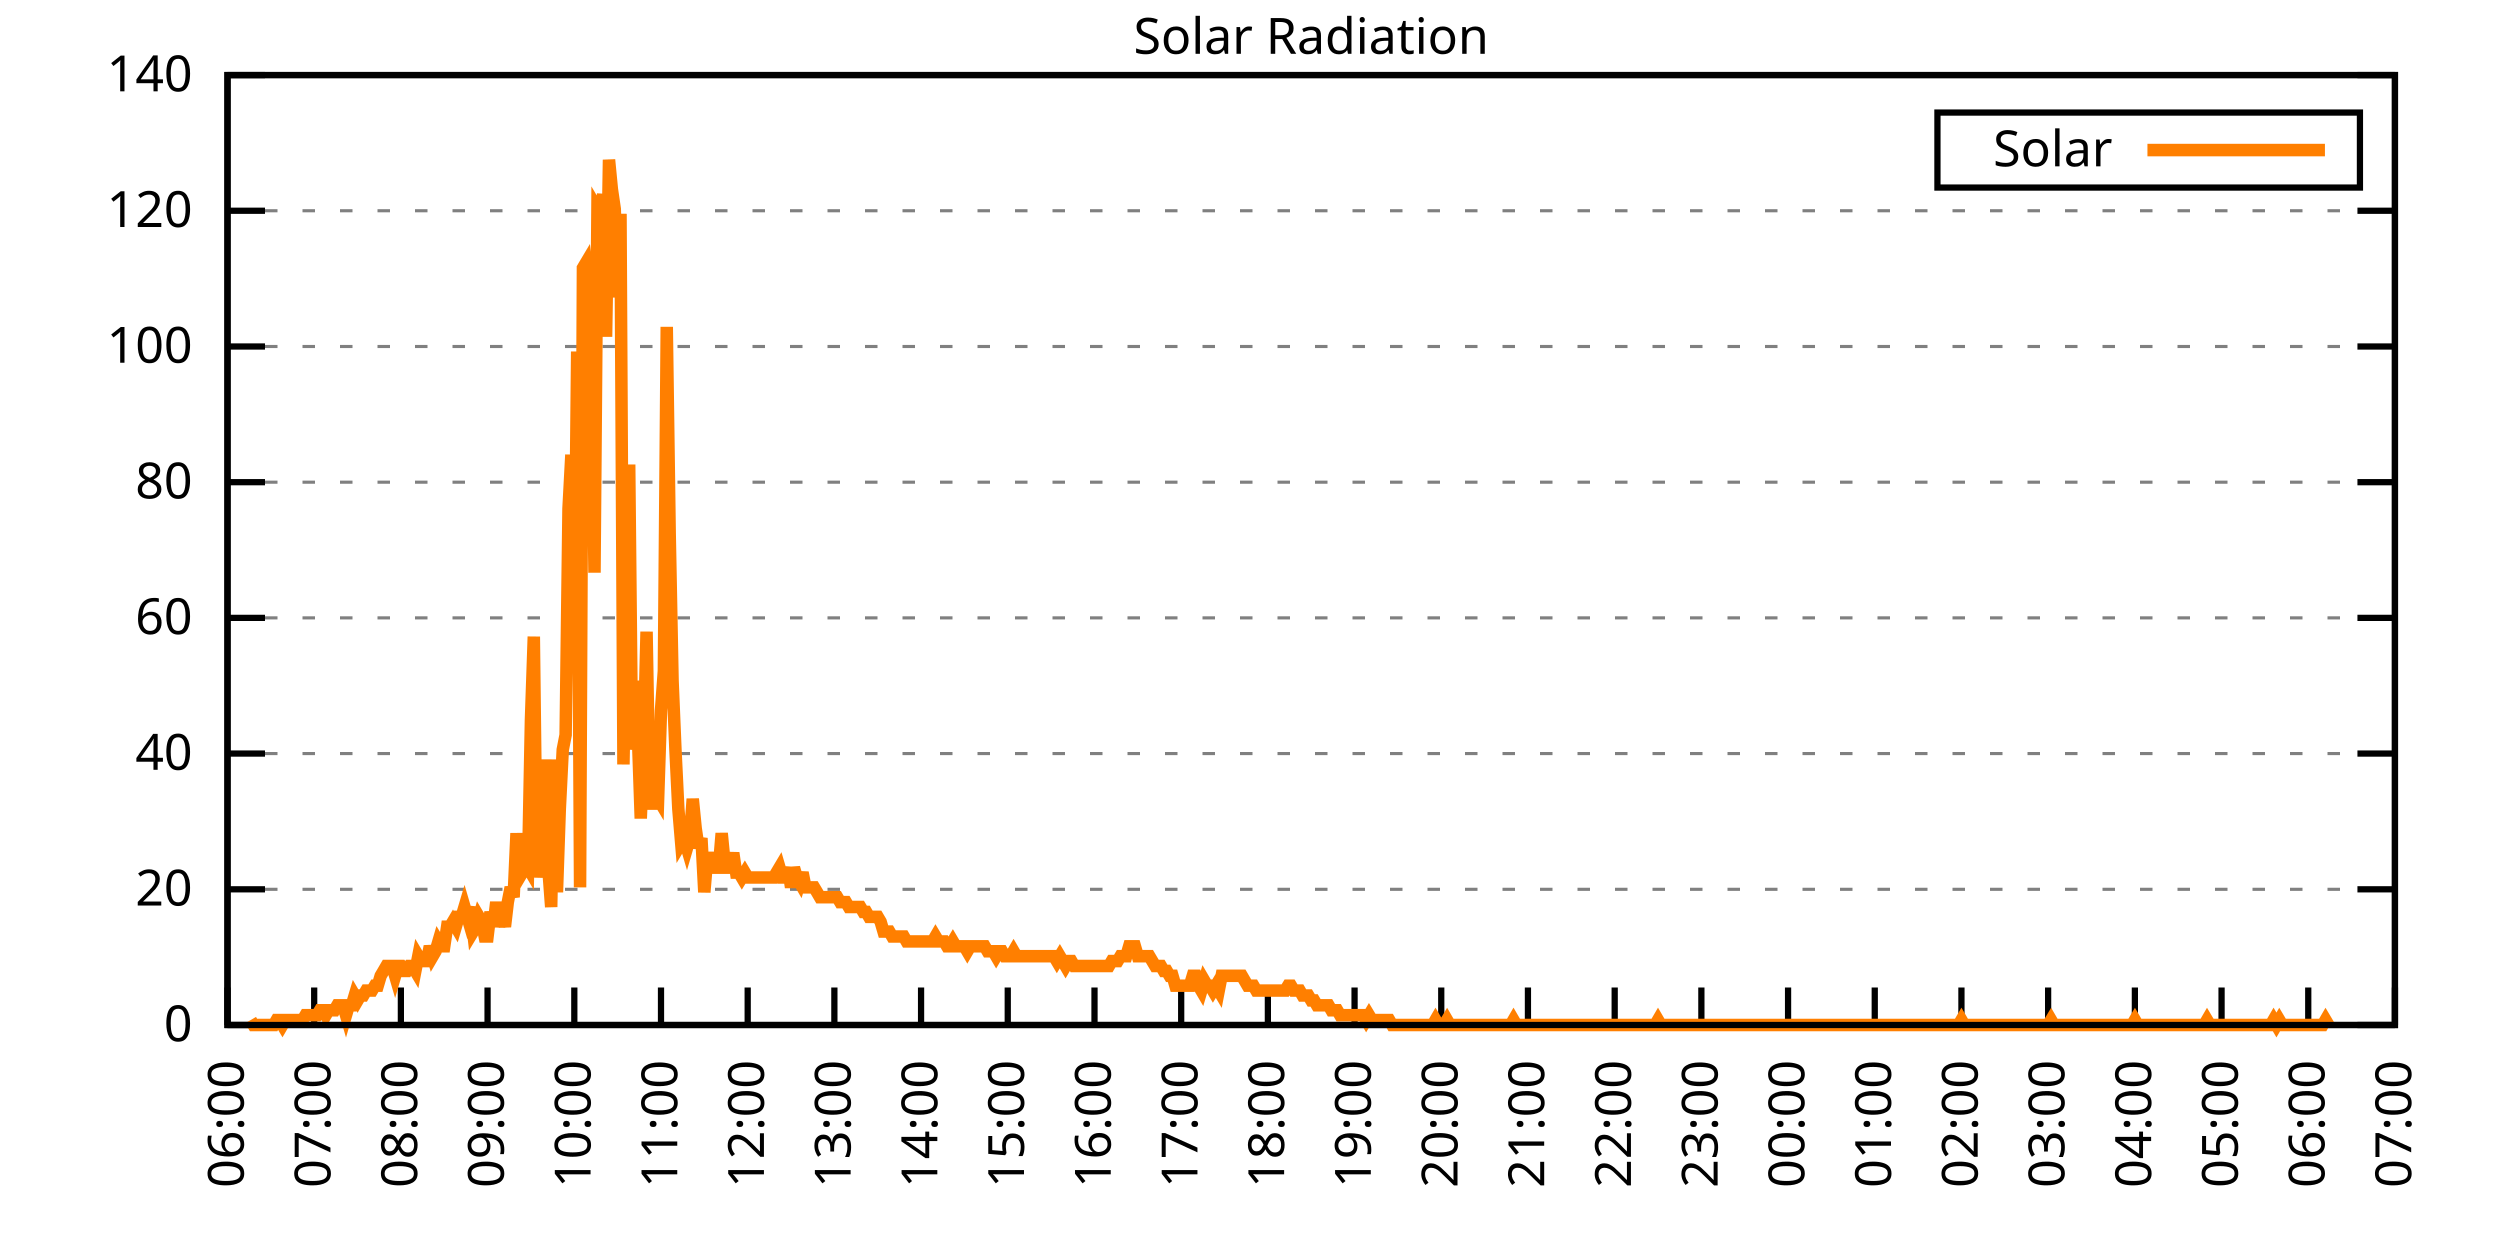
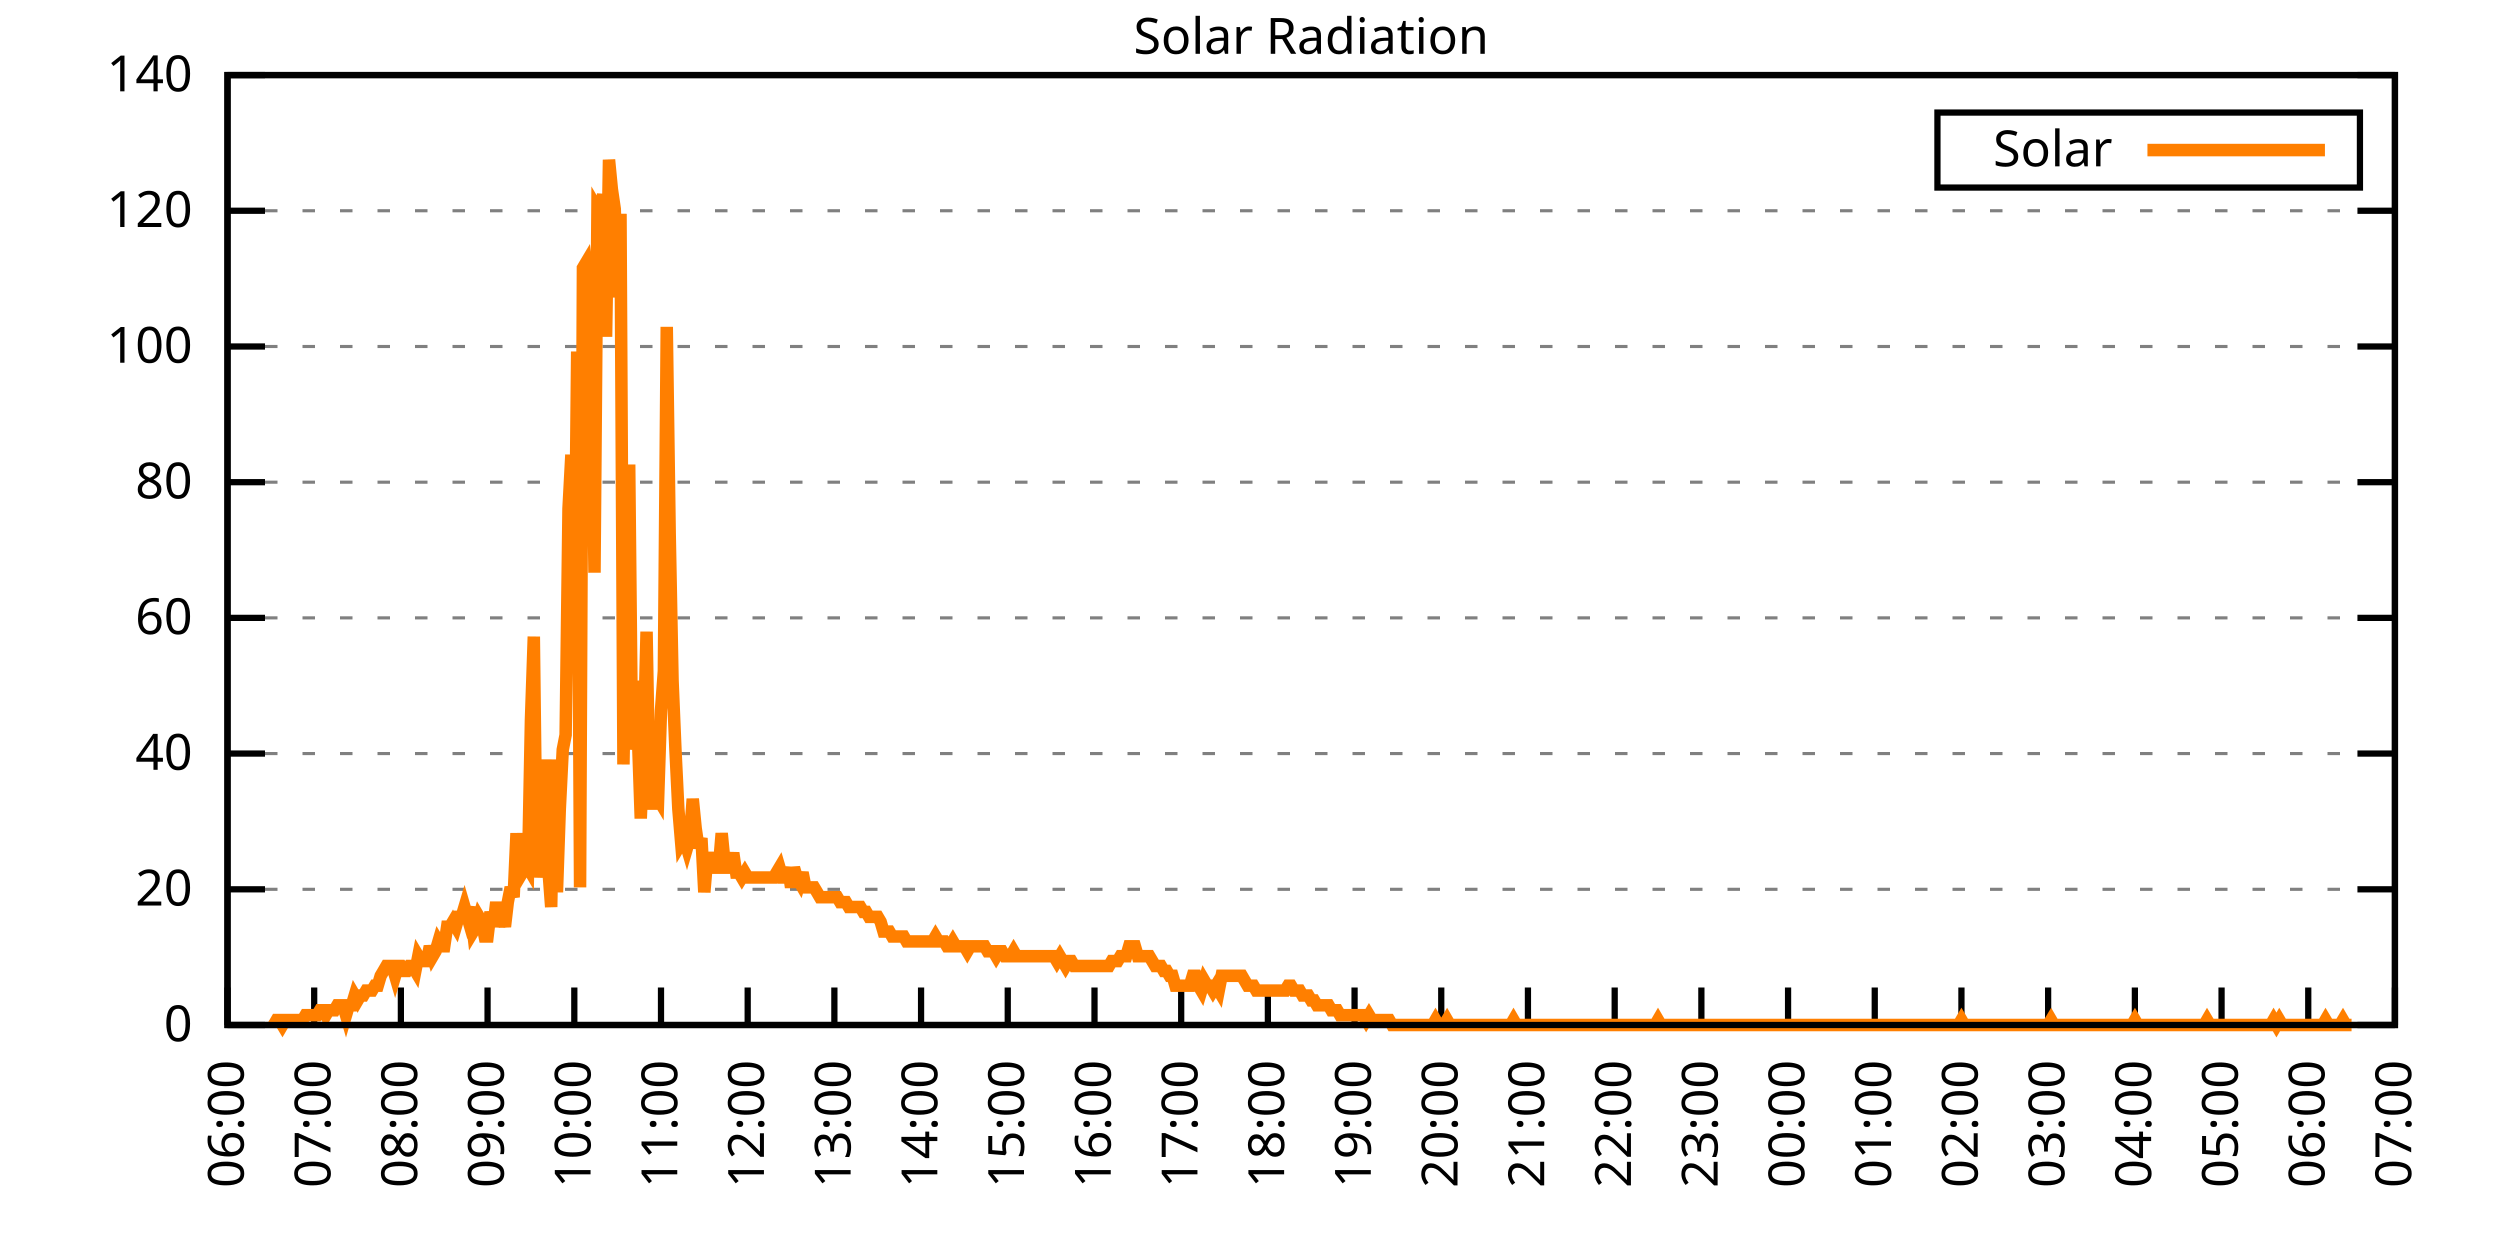
<svg xmlns="http://www.w3.org/2000/svg" xmlns:xlink="http://www.w3.org/1999/xlink" width="400" height="200" viewBox="0 0 400 200">
  <g id="gnuplot_canvas">
    <rect x="0" y="0" width="400" height="200" fill="none" />
    <defs>
      <circle id="gpDot" r="0.5" stroke-width="0.5" stroke="currentColor" />
      <path id="gpPt0" stroke-width="0.333" stroke="currentColor" d="M-1,0 h2 M0,-1 v2" />
      <path id="gpPt1" stroke-width="0.333" stroke="currentColor" d="M-1,-1 L1,1 M1,-1 L-1,1" />
      <path id="gpPt2" stroke-width="0.333" stroke="currentColor" d="M-1,0 L1,0 M0,-1 L0,1 M-1,-1 L1,1 M-1,1 L1,-1" />
      <rect id="gpPt3" stroke-width="0.333" stroke="currentColor" x="-1" y="-1" width="2" height="2" />
      <rect id="gpPt4" stroke-width="0.333" stroke="currentColor" fill="currentColor" x="-1" y="-1" width="2" height="2" />
      <circle id="gpPt5" stroke-width="0.333" stroke="currentColor" cx="0" cy="0" r="1" />
      <use xlink:href="#gpPt5" id="gpPt6" fill="currentColor" stroke="none" />
      <path id="gpPt7" stroke-width="0.333" stroke="currentColor" d="M0,-1.33 L-1.33,0.67 L1.33,0.67 z" />
      <use xlink:href="#gpPt7" id="gpPt8" fill="currentColor" stroke="none" />
      <use xlink:href="#gpPt7" id="gpPt9" stroke="currentColor" transform="rotate(180)" />
      <use xlink:href="#gpPt9" id="gpPt10" fill="currentColor" stroke="none" />
      <use xlink:href="#gpPt3" id="gpPt11" stroke="currentColor" transform="rotate(45)" />
      <use xlink:href="#gpPt11" id="gpPt12" fill="currentColor" stroke="none" />
      <path id="gpPt13" stroke-width="0.333" stroke="currentColor" d="M0,1.330 L1.265,0.411 L0.782,-1.067 L-0.782,-1.076 L-1.265,0.411 z" />
      <use xlink:href="#gpPt13" id="gpPt14" fill="currentColor" stroke="none" />
      <filter id="textbox" filterUnits="objectBoundingBox" x="0" y="0" height="1" width="1">
        <feFlood flood-color="white" flood-opacity="1" result="bgnd" />
        <feComposite in="SourceGraphic" in2="bgnd" operator="atop" />
      </filter>
      <filter id="greybox" filterUnits="objectBoundingBox" x="0" y="0" height="1" width="1">
        <feFlood flood-color="lightgrey" flood-opacity="1" result="grey" />
        <feComposite in="SourceGraphic" in2="grey" operator="atop" />
      </filter>
    </defs>
    <g fill="none" color="white" stroke="currentColor" stroke-width="1.00" stroke-linecap="butt" stroke-linejoin="miter">
</g>
    <g fill="none" color="black" stroke="currentColor" stroke-width="1.00" stroke-linecap="butt" stroke-linejoin="miter">
      <g stroke="none" shape-rendering="crispEdges">
        <polygon fill="rgb(255, 255, 255)" points="36.40,164.00 383.18,164.00 383.18,12.02 36.40,12.02 " />
      </g>
    </g>
    <g fill="none" color="black" stroke="currentColor" stroke-width="1.00" stroke-linecap="butt" stroke-linejoin="miter">
</g>
    <g fill="none" color="black" stroke="black" stroke-width="0.50" stroke-linecap="butt" stroke-linejoin="miter">
</g>
    <g fill="none" color="gray" stroke="currentColor" stroke-width="0.50" stroke-linecap="butt" stroke-linejoin="miter">
      <path stroke="gray" stroke-dasharray="2,4" class="gridline" d="M36.40,164.00 L383.19,164.00  " />
    </g>
    <g fill="none" color="gray" stroke="gray" stroke-width="1.00" stroke-linecap="butt" stroke-linejoin="miter">
</g>
    <g fill="none" color="black" stroke="currentColor" stroke-width="1.00" stroke-linecap="butt" stroke-linejoin="miter">
      <path stroke="black" d="M36.40,164.00 L42.40,164.00 M383.19,164.00 L377.19,164.00  " />
      <g transform="translate(30.80,166.60)" stroke="none" fill="black" font-family="Sans" font-size="8.00" text-anchor="end">
        <text>
          <tspan font-family="Sans"> 0</tspan>
        </text>
      </g>
    </g>
    <g fill="none" color="black" stroke="currentColor" stroke-width="1.00" stroke-linecap="butt" stroke-linejoin="miter">
</g>
    <g fill="none" color="black" stroke="black" stroke-width="0.50" stroke-linecap="butt" stroke-linejoin="miter">
</g>
    <g fill="none" color="gray" stroke="currentColor" stroke-width="0.50" stroke-linecap="butt" stroke-linejoin="miter">
      <path stroke="gray" stroke-dasharray="2,4" class="gridline" d="M36.40,142.29 L383.19,142.29  " />
    </g>
    <g fill="none" color="gray" stroke="gray" stroke-width="1.00" stroke-linecap="butt" stroke-linejoin="miter">
</g>
    <g fill="none" color="black" stroke="currentColor" stroke-width="1.00" stroke-linecap="butt" stroke-linejoin="miter">
      <path stroke="black" d="M36.40,142.29 L42.40,142.29 M383.19,142.29 L377.19,142.29  " />
      <g transform="translate(30.80,144.89)" stroke="none" fill="black" font-family="Sans" font-size="8.00" text-anchor="end">
        <text>
          <tspan font-family="Sans"> 20</tspan>
        </text>
      </g>
    </g>
    <g fill="none" color="black" stroke="currentColor" stroke-width="1.00" stroke-linecap="butt" stroke-linejoin="miter">
</g>
    <g fill="none" color="black" stroke="black" stroke-width="0.50" stroke-linecap="butt" stroke-linejoin="miter">
</g>
    <g fill="none" color="gray" stroke="currentColor" stroke-width="0.50" stroke-linecap="butt" stroke-linejoin="miter">
      <path stroke="gray" stroke-dasharray="2,4" class="gridline" d="M36.40,120.57 L383.19,120.57  " />
    </g>
    <g fill="none" color="gray" stroke="gray" stroke-width="1.00" stroke-linecap="butt" stroke-linejoin="miter">
</g>
    <g fill="none" color="black" stroke="currentColor" stroke-width="1.00" stroke-linecap="butt" stroke-linejoin="miter">
      <path stroke="black" d="M36.40,120.57 L42.40,120.57 M383.19,120.57 L377.19,120.57  " />
      <g transform="translate(30.80,123.17)" stroke="none" fill="black" font-family="Sans" font-size="8.00" text-anchor="end">
        <text>
          <tspan font-family="Sans"> 40</tspan>
        </text>
      </g>
    </g>
    <g fill="none" color="black" stroke="currentColor" stroke-width="1.00" stroke-linecap="butt" stroke-linejoin="miter">
</g>
    <g fill="none" color="black" stroke="black" stroke-width="0.50" stroke-linecap="butt" stroke-linejoin="miter">
</g>
    <g fill="none" color="gray" stroke="currentColor" stroke-width="0.50" stroke-linecap="butt" stroke-linejoin="miter">
      <path stroke="gray" stroke-dasharray="2,4" class="gridline" d="M36.40,98.86 L383.19,98.86  " />
    </g>
    <g fill="none" color="gray" stroke="gray" stroke-width="1.00" stroke-linecap="butt" stroke-linejoin="miter">
</g>
    <g fill="none" color="black" stroke="currentColor" stroke-width="1.00" stroke-linecap="butt" stroke-linejoin="miter">
      <path stroke="black" d="M36.40,98.86 L42.40,98.86 M383.19,98.86 L377.19,98.86  " />
      <g transform="translate(30.80,101.46)" stroke="none" fill="black" font-family="Sans" font-size="8.00" text-anchor="end">
        <text>
          <tspan font-family="Sans"> 60</tspan>
        </text>
      </g>
    </g>
    <g fill="none" color="black" stroke="currentColor" stroke-width="1.00" stroke-linecap="butt" stroke-linejoin="miter">
</g>
    <g fill="none" color="black" stroke="black" stroke-width="0.50" stroke-linecap="butt" stroke-linejoin="miter">
</g>
    <g fill="none" color="gray" stroke="currentColor" stroke-width="0.50" stroke-linecap="butt" stroke-linejoin="miter">
      <path stroke="gray" stroke-dasharray="2,4" class="gridline" d="M36.40,77.15 L383.19,77.15  " />
    </g>
    <g fill="none" color="gray" stroke="gray" stroke-width="1.00" stroke-linecap="butt" stroke-linejoin="miter">
</g>
    <g fill="none" color="black" stroke="currentColor" stroke-width="1.00" stroke-linecap="butt" stroke-linejoin="miter">
      <path stroke="black" d="M36.40,77.15 L42.40,77.15 M383.19,77.15 L377.19,77.15  " />
      <g transform="translate(30.80,79.75)" stroke="none" fill="black" font-family="Sans" font-size="8.00" text-anchor="end">
        <text>
          <tspan font-family="Sans"> 80</tspan>
        </text>
      </g>
    </g>
    <g fill="none" color="black" stroke="currentColor" stroke-width="1.00" stroke-linecap="butt" stroke-linejoin="miter">
</g>
    <g fill="none" color="black" stroke="black" stroke-width="0.50" stroke-linecap="butt" stroke-linejoin="miter">
</g>
    <g fill="none" color="gray" stroke="currentColor" stroke-width="0.50" stroke-linecap="butt" stroke-linejoin="miter">
      <path stroke="gray" stroke-dasharray="2,4" class="gridline" d="M36.40,55.44 L383.19,55.44  " />
    </g>
    <g fill="none" color="gray" stroke="gray" stroke-width="1.00" stroke-linecap="butt" stroke-linejoin="miter">
</g>
    <g fill="none" color="black" stroke="currentColor" stroke-width="1.00" stroke-linecap="butt" stroke-linejoin="miter">
      <path stroke="black" d="M36.40,55.44 L42.40,55.44 M383.19,55.44 L377.19,55.44  " />
      <g transform="translate(30.80,58.04)" stroke="none" fill="black" font-family="Sans" font-size="8.00" text-anchor="end">
        <text>
          <tspan font-family="Sans"> 100</tspan>
        </text>
      </g>
    </g>
    <g fill="none" color="black" stroke="currentColor" stroke-width="1.00" stroke-linecap="butt" stroke-linejoin="miter">
</g>
    <g fill="none" color="black" stroke="black" stroke-width="0.50" stroke-linecap="butt" stroke-linejoin="miter">
</g>
    <g fill="none" color="gray" stroke="currentColor" stroke-width="0.50" stroke-linecap="butt" stroke-linejoin="miter">
      <path stroke="gray" stroke-dasharray="2,4" class="gridline" d="M36.40,33.72 L383.19,33.72  " />
    </g>
    <g fill="none" color="gray" stroke="gray" stroke-width="1.00" stroke-linecap="butt" stroke-linejoin="miter">
</g>
    <g fill="none" color="black" stroke="currentColor" stroke-width="1.00" stroke-linecap="butt" stroke-linejoin="miter">
      <path stroke="black" d="M36.40,33.72 L42.40,33.72 M383.19,33.72 L377.19,33.72  " />
      <g transform="translate(30.80,36.32)" stroke="none" fill="black" font-family="Sans" font-size="8.00" text-anchor="end">
        <text>
          <tspan font-family="Sans"> 120</tspan>
        </text>
      </g>
    </g>
    <g fill="none" color="black" stroke="currentColor" stroke-width="1.00" stroke-linecap="butt" stroke-linejoin="miter">
</g>
    <g fill="none" color="black" stroke="black" stroke-width="0.50" stroke-linecap="butt" stroke-linejoin="miter">
</g>
    <g fill="none" color="gray" stroke="currentColor" stroke-width="0.50" stroke-linecap="butt" stroke-linejoin="miter">
      <path stroke="gray" stroke-dasharray="2,4" class="gridline" d="M36.40,12.01 L383.19,12.01  " />
    </g>
    <g fill="none" color="gray" stroke="gray" stroke-width="1.00" stroke-linecap="butt" stroke-linejoin="miter">
</g>
    <g fill="none" color="black" stroke="currentColor" stroke-width="1.00" stroke-linecap="butt" stroke-linejoin="miter">
      <path stroke="black" d="M36.40,12.01 L42.40,12.01 M383.19,12.01 L377.19,12.01  " />
      <g transform="translate(30.80,14.61)" stroke="none" fill="black" font-family="Sans" font-size="8.00" text-anchor="end">
        <text>
          <tspan font-family="Sans"> 140</tspan>
        </text>
      </g>
    </g>
    <g fill="none" color="black" stroke="currentColor" stroke-width="1.00" stroke-linecap="butt" stroke-linejoin="miter">
      <path stroke="black" d="M36.40,164.00 L36.40,158.00  " />
      <g transform="translate(39.00,169.60) rotate(270.00)" stroke="none" fill="black" font-family="Sans" font-size="8.00" text-anchor="end">
        <text>
          <tspan font-family="Sans">06:00</tspan>
        </text>
      </g>
    </g>
    <g fill="none" color="black" stroke="currentColor" stroke-width="1.00" stroke-linecap="butt" stroke-linejoin="miter">
      <path stroke="black" d="M50.27,164.00 L50.27,158.00  " />
      <g transform="translate(52.87,169.60) rotate(270.00)" stroke="none" fill="black" font-family="Sans" font-size="8.00" text-anchor="end">
        <text>
          <tspan font-family="Sans">07:00</tspan>
        </text>
      </g>
    </g>
    <g fill="none" color="black" stroke="currentColor" stroke-width="1.00" stroke-linecap="butt" stroke-linejoin="miter">
      <path stroke="black" d="M64.14,164.00 L64.14,158.00  " />
      <g transform="translate(66.74,169.60) rotate(270.00)" stroke="none" fill="black" font-family="Sans" font-size="8.00" text-anchor="end">
        <text>
          <tspan font-family="Sans">08:00</tspan>
        </text>
      </g>
    </g>
    <g fill="none" color="black" stroke="currentColor" stroke-width="1.00" stroke-linecap="butt" stroke-linejoin="miter">
      <path stroke="black" d="M78.01,164.00 L78.01,158.00  " />
      <g transform="translate(80.61,169.60) rotate(270.00)" stroke="none" fill="black" font-family="Sans" font-size="8.00" text-anchor="end">
        <text>
          <tspan font-family="Sans">09:00</tspan>
        </text>
      </g>
    </g>
    <g fill="none" color="black" stroke="currentColor" stroke-width="1.00" stroke-linecap="butt" stroke-linejoin="miter">
      <path stroke="black" d="M91.89,164.00 L91.89,158.00  " />
      <g transform="translate(94.49,169.60) rotate(270.00)" stroke="none" fill="black" font-family="Sans" font-size="8.00" text-anchor="end">
        <text>
          <tspan font-family="Sans">10:00</tspan>
        </text>
      </g>
    </g>
    <g fill="none" color="black" stroke="currentColor" stroke-width="1.00" stroke-linecap="butt" stroke-linejoin="miter">
      <path stroke="black" d="M105.76,164.00 L105.76,158.00  " />
      <g transform="translate(108.36,169.60) rotate(270.00)" stroke="none" fill="black" font-family="Sans" font-size="8.00" text-anchor="end">
        <text>
          <tspan font-family="Sans">11:00</tspan>
        </text>
      </g>
    </g>
    <g fill="none" color="black" stroke="currentColor" stroke-width="1.00" stroke-linecap="butt" stroke-linejoin="miter">
      <path stroke="black" d="M119.63,164.00 L119.63,158.00  " />
      <g transform="translate(122.23,169.60) rotate(270.00)" stroke="none" fill="black" font-family="Sans" font-size="8.00" text-anchor="end">
        <text>
          <tspan font-family="Sans">12:00</tspan>
        </text>
      </g>
    </g>
    <g fill="none" color="black" stroke="currentColor" stroke-width="1.00" stroke-linecap="butt" stroke-linejoin="miter">
      <path stroke="black" d="M133.50,164.00 L133.50,158.00  " />
      <g transform="translate(136.10,169.60) rotate(270.00)" stroke="none" fill="black" font-family="Sans" font-size="8.00" text-anchor="end">
        <text>
          <tspan font-family="Sans">13:00</tspan>
        </text>
      </g>
    </g>
    <g fill="none" color="black" stroke="currentColor" stroke-width="1.00" stroke-linecap="butt" stroke-linejoin="miter">
      <path stroke="black" d="M147.37,164.00 L147.37,158.00  " />
      <g transform="translate(149.97,169.60) rotate(270.00)" stroke="none" fill="black" font-family="Sans" font-size="8.00" text-anchor="end">
        <text>
          <tspan font-family="Sans">14:00</tspan>
        </text>
      </g>
    </g>
    <g fill="none" color="black" stroke="currentColor" stroke-width="1.00" stroke-linecap="butt" stroke-linejoin="miter">
      <path stroke="black" d="M161.24,164.00 L161.24,158.00  " />
      <g transform="translate(163.84,169.60) rotate(270.00)" stroke="none" fill="black" font-family="Sans" font-size="8.00" text-anchor="end">
        <text>
          <tspan font-family="Sans">15:00</tspan>
        </text>
      </g>
    </g>
    <g fill="none" color="black" stroke="currentColor" stroke-width="1.00" stroke-linecap="butt" stroke-linejoin="miter">
      <path stroke="black" d="M175.12,164.00 L175.12,158.00  " />
      <g transform="translate(177.72,169.60) rotate(270.00)" stroke="none" fill="black" font-family="Sans" font-size="8.00" text-anchor="end">
        <text>
          <tspan font-family="Sans">16:00</tspan>
        </text>
      </g>
    </g>
    <g fill="none" color="black" stroke="currentColor" stroke-width="1.00" stroke-linecap="butt" stroke-linejoin="miter">
      <path stroke="black" d="M188.99,164.00 L188.99,158.00  " />
      <g transform="translate(191.59,169.60) rotate(270.00)" stroke="none" fill="black" font-family="Sans" font-size="8.00" text-anchor="end">
        <text>
          <tspan font-family="Sans">17:00</tspan>
        </text>
      </g>
    </g>
    <g fill="none" color="black" stroke="currentColor" stroke-width="1.00" stroke-linecap="butt" stroke-linejoin="miter">
      <path stroke="black" d="M202.86,164.00 L202.86,158.00  " />
      <g transform="translate(205.46,169.60) rotate(270.00)" stroke="none" fill="black" font-family="Sans" font-size="8.00" text-anchor="end">
        <text>
          <tspan font-family="Sans">18:00</tspan>
        </text>
      </g>
    </g>
    <g fill="none" color="black" stroke="currentColor" stroke-width="1.00" stroke-linecap="butt" stroke-linejoin="miter">
      <path stroke="black" d="M216.73,164.00 L216.73,158.00  " />
      <g transform="translate(219.33,169.60) rotate(270.00)" stroke="none" fill="black" font-family="Sans" font-size="8.00" text-anchor="end">
        <text>
          <tspan font-family="Sans">19:00</tspan>
        </text>
      </g>
    </g>
    <g fill="none" color="black" stroke="currentColor" stroke-width="1.00" stroke-linecap="butt" stroke-linejoin="miter">
      <path stroke="black" d="M230.60,164.00 L230.60,158.00  " />
      <g transform="translate(233.20,169.60) rotate(270.00)" stroke="none" fill="black" font-family="Sans" font-size="8.00" text-anchor="end">
        <text>
          <tspan font-family="Sans">20:00</tspan>
        </text>
      </g>
    </g>
    <g fill="none" color="black" stroke="currentColor" stroke-width="1.00" stroke-linecap="butt" stroke-linejoin="miter">
      <path stroke="black" d="M244.47,164.00 L244.47,158.00  " />
      <g transform="translate(247.07,169.60) rotate(270.00)" stroke="none" fill="black" font-family="Sans" font-size="8.00" text-anchor="end">
        <text>
          <tspan font-family="Sans">21:00</tspan>
        </text>
      </g>
    </g>
    <g fill="none" color="black" stroke="currentColor" stroke-width="1.00" stroke-linecap="butt" stroke-linejoin="miter">
      <path stroke="black" d="M258.35,164.00 L258.35,158.00  " />
      <g transform="translate(260.95,169.60) rotate(270.00)" stroke="none" fill="black" font-family="Sans" font-size="8.00" text-anchor="end">
        <text>
          <tspan font-family="Sans">22:00</tspan>
        </text>
      </g>
    </g>
    <g fill="none" color="black" stroke="currentColor" stroke-width="1.00" stroke-linecap="butt" stroke-linejoin="miter">
      <path stroke="black" d="M272.22,164.00 L272.22,158.00  " />
      <g transform="translate(274.82,169.60) rotate(270.00)" stroke="none" fill="black" font-family="Sans" font-size="8.00" text-anchor="end">
        <text>
          <tspan font-family="Sans">23:00</tspan>
        </text>
      </g>
    </g>
    <g fill="none" color="black" stroke="currentColor" stroke-width="1.00" stroke-linecap="butt" stroke-linejoin="miter">
      <path stroke="black" d="M286.09,164.00 L286.09,158.00  " />
      <g transform="translate(288.69,169.60) rotate(270.00)" stroke="none" fill="black" font-family="Sans" font-size="8.00" text-anchor="end">
        <text>
          <tspan font-family="Sans">00:00</tspan>
        </text>
      </g>
    </g>
    <g fill="none" color="black" stroke="currentColor" stroke-width="1.00" stroke-linecap="butt" stroke-linejoin="miter">
      <path stroke="black" d="M299.96,164.00 L299.96,158.00  " />
      <g transform="translate(302.56,169.60) rotate(270.00)" stroke="none" fill="black" font-family="Sans" font-size="8.00" text-anchor="end">
        <text>
          <tspan font-family="Sans">01:00</tspan>
        </text>
      </g>
    </g>
    <g fill="none" color="black" stroke="currentColor" stroke-width="1.00" stroke-linecap="butt" stroke-linejoin="miter">
      <path stroke="black" d="M313.83,164.00 L313.83,158.00  " />
      <g transform="translate(316.43,169.60) rotate(270.00)" stroke="none" fill="black" font-family="Sans" font-size="8.00" text-anchor="end">
        <text>
          <tspan font-family="Sans">02:00</tspan>
        </text>
      </g>
    </g>
    <g fill="none" color="black" stroke="currentColor" stroke-width="1.00" stroke-linecap="butt" stroke-linejoin="miter">
      <path stroke="black" d="M327.70,164.00 L327.70,158.00  " />
      <g transform="translate(330.30,169.60) rotate(270.00)" stroke="none" fill="black" font-family="Sans" font-size="8.00" text-anchor="end">
        <text>
          <tspan font-family="Sans">03:00</tspan>
        </text>
      </g>
    </g>
    <g fill="none" color="black" stroke="currentColor" stroke-width="1.00" stroke-linecap="butt" stroke-linejoin="miter">
      <path stroke="black" d="M341.58,164.00 L341.58,158.00  " />
      <g transform="translate(344.18,169.60) rotate(270.00)" stroke="none" fill="black" font-family="Sans" font-size="8.00" text-anchor="end">
        <text>
          <tspan font-family="Sans">04:00</tspan>
        </text>
      </g>
    </g>
    <g fill="none" color="black" stroke="currentColor" stroke-width="1.00" stroke-linecap="butt" stroke-linejoin="miter">
      <path stroke="black" d="M355.45,164.00 L355.45,158.00  " />
      <g transform="translate(358.05,169.60) rotate(270.00)" stroke="none" fill="black" font-family="Sans" font-size="8.00" text-anchor="end">
        <text>
          <tspan font-family="Sans">05:00</tspan>
        </text>
      </g>
    </g>
    <g fill="none" color="black" stroke="currentColor" stroke-width="1.00" stroke-linecap="butt" stroke-linejoin="miter">
      <path stroke="black" d="M369.32,164.00 L369.32,158.00  " />
      <g transform="translate(371.92,169.60) rotate(270.00)" stroke="none" fill="black" font-family="Sans" font-size="8.00" text-anchor="end">
        <text>
          <tspan font-family="Sans">06:00</tspan>
        </text>
      </g>
    </g>
    <g fill="none" color="black" stroke="currentColor" stroke-width="1.00" stroke-linecap="butt" stroke-linejoin="miter">
      <path stroke="black" d="M383.19,164.00 L383.19,158.00  " />
      <g transform="translate(385.79,169.60) rotate(270.00)" stroke="none" fill="black" font-family="Sans" font-size="8.00" text-anchor="end">
        <text>
          <tspan font-family="Sans">07:00</tspan>
        </text>
      </g>
    </g>
    <g fill="none" color="black" stroke="currentColor" stroke-width="1.00" stroke-linecap="butt" stroke-linejoin="miter">
</g>
    <g fill="none" color="black" stroke="currentColor" stroke-width="1.00" stroke-linecap="butt" stroke-linejoin="miter">
      <path stroke="black" d="M36.40,12.01 L36.40,164.00 L383.19,164.00 L383.19,12.01 L36.40,12.01 Z  " />
    </g>
    <g fill="none" color="black" stroke="currentColor" stroke-width="1.00" stroke-linecap="butt" stroke-linejoin="miter">
</g>
    <g fill="none" color="black" stroke="currentColor" stroke-width="1.00" stroke-linecap="butt" stroke-linejoin="miter">
      <path stroke="black" d="M309.99,30.01 L309.99,18.01 L377.59,18.01 L377.59,30.01 L309.99,30.01 Z  " />
    </g>
    <g id="Solar_Radiation_plot_1">
      <g fill="none" color="white" stroke="black" stroke-width="2.00" stroke-linecap="butt" stroke-linejoin="miter">
</g>
      <g fill="none" color="black" stroke="currentColor" stroke-width="2.00" stroke-linecap="butt" stroke-linejoin="miter">
        <g transform="translate(337.99,26.61)" stroke="none" fill="black" font-family="Sans" font-size="8.00" text-anchor="end">
          <text>
            <tspan font-family="Sans">Solar</tspan>
          </text>
        </g>
      </g>
      <g fill="none" color="black" stroke="currentColor" stroke-width="2.00" stroke-linecap="butt" stroke-linejoin="miter">
-         <path stroke="rgb(255, 127,   0)" d="M343.59,24.01 L371.99,24.01 M40.10,163.21 L40.56,164.00 L41.02,164.00 L41.49,164.00 L41.95,164.00 L42.41,164.00   L42.87,164.00 L43.34,164.00 L43.80,164.00 L44.26,163.21 L44.72,163.21 L45.19,164.00 L45.65,163.21 L46.11,163.21   L46.57,163.21 L47.03,163.21 L47.50,163.21 L47.96,163.21 L48.42,163.21 L48.88,162.43 L49.35,162.43 L49.81,162.43   L50.27,162.43 L50.73,162.43 L51.20,161.64 L51.66,161.64 L52.12,162.43 L52.58,161.64 L53.05,161.64 L53.51,161.64   L53.97,160.85 L54.43,160.85 L54.90,160.85 L55.36,162.43 L55.82,160.85 L56.28,160.85 L56.75,159.28 L57.21,160.07   L57.67,159.28 L58.13,159.28 L58.59,158.49 L59.06,158.49 L59.52,158.49 L59.98,157.71 L60.44,157.71 L60.91,156.13   L61.37,155.35 L61.83,154.56 L62.29,154.56 L62.76,154.56 L63.22,156.13 L63.68,154.56 L64.14,154.56 L64.61,155.35   L65.07,155.35 L65.53,154.56 L65.99,154.56 L66.46,155.35 L66.92,152.99 L67.38,153.77 L67.84,153.77 L68.30,153.77   L68.77,151.41 L69.23,152.99 L69.69,152.20 L70.15,150.63 L70.62,151.41 L71.08,151.41 L71.54,148.27 L72.00,148.27   L72.47,147.48 L72.93,148.27 L73.39,146.70 L73.85,146.70 L74.32,145.12 L74.78,146.70 L75.24,145.12 L75.70,149.05   L76.17,148.27 L76.63,146.70 L77.09,147.48 L77.55,149.84 L78.01,149.84 L78.48,145.91 L78.94,148.27 L79.40,144.34   L79.86,148.27 L80.33,145.91 L80.79,148.27 L81.25,144.34 L81.71,141.98 L82.18,143.55 L82.64,133.32 L83.10,140.40   L83.56,139.62 L84.03,138.04 L84.49,138.83 L84.95,115.23 L85.41,101.86 L85.88,140.40 L86.34,133.32 L86.80,135.68   L87.26,121.52 L87.72,138.83 L88.19,145.12 L88.65,121.52 L89.11,142.76 L89.57,129.39 L90.04,119.95 L90.50,117.59   L90.96,81.41 L91.42,72.76 L91.89,101.86 L92.35,56.24 L92.81,141.98 L93.27,42.87 L93.74,42.08 L94.20,46.01   L94.66,56.24 L95.12,91.63 L95.59,33.43 L96.05,34.21 L96.51,31.07 L96.97,53.88 L97.44,25.56 L97.90,30.28   L98.36,33.43 L98.82,47.58 L99.28,34.21 L99.75,122.31 L100.21,96.35 L100.67,74.33 L101.13,119.95 L101.60,108.94   L102.06,117.59 L102.52,130.96 L102.98,119.95 L103.45,101.07 L103.91,127.03 L104.37,129.39 L104.83,127.03 L105.30,127.82   L105.76,113.66 L106.22,107.37 L106.68,52.30 L107.15,85.34 L107.61,108.94 L108.07,119.95 L108.53,129.39 L108.99,134.90   L109.46,134.11 L109.92,135.68 L110.38,134.11 L110.84,127.82 L111.31,132.54 L111.77,135.68 L112.23,134.11 L112.69,142.76   L113.16,137.26 L113.62,137.26 L114.08,138.04 L114.54,138.83 L115.01,138.83 L115.47,133.32 L115.93,138.04 L116.39,138.83   L116.86,138.83 L117.32,136.47 L117.78,139.62 L118.24,139.62 L118.70,140.40 L119.17,139.62 L119.63,140.40 L120.09,140.40   L120.55,140.40 L121.02,140.40 L121.48,140.40 L121.94,140.40 L122.40,140.40 L122.87,140.40 L123.33,140.40 L123.79,140.40   L124.25,139.62 L124.72,138.83 L125.18,140.40 L125.64,140.40 L126.10,138.83 L126.57,141.98 L127.03,138.83 L127.49,140.40   L127.95,141.19 L128.41,139.62 L128.88,141.98 L129.34,141.98 L129.80,141.98 L130.26,141.98 L130.73,142.76 L131.19,143.55   L131.65,143.55 L132.11,143.55 L132.58,143.55 L133.04,143.55 L133.50,143.55 L133.96,143.55 L134.43,144.34 L134.89,144.34   L135.35,144.34 L135.81,145.12 L136.28,145.12 L136.74,145.12 L137.20,145.12 L137.66,145.12 L138.13,145.91 L138.59,145.91   L139.05,146.70 L139.51,146.70 L139.97,146.70 L140.44,146.70 L140.90,147.48 L141.36,149.05 L141.82,149.05 L142.29,149.05   L142.75,149.84 L143.21,149.84 L143.67,149.84 L144.14,149.84 L144.60,149.84 L145.06,150.63 L145.52,150.63 L145.99,150.63   L146.45,150.63 L146.91,150.63 L147.37,150.63 L147.84,150.63 L148.30,150.63 L148.76,150.63 L149.22,150.63 L149.68,149.84   L150.15,150.63 L150.61,150.63 L151.07,150.63 L151.53,151.41 L152.00,151.41 L152.46,150.63 L152.92,151.41 L153.38,151.41   L153.85,151.41 L154.31,151.41 L154.77,152.20 L155.23,151.41 L155.70,151.41 L156.16,151.41 L156.62,151.41 L157.08,151.41   L157.55,151.41 L158.01,152.20 L158.47,152.20 L158.93,152.20 L159.39,152.99 L159.86,152.20 L160.32,152.20 L160.78,152.99   L161.24,152.99 L161.71,152.99 L162.17,152.20 L162.63,152.99 L163.09,152.99 L163.56,152.99 L164.02,152.99 L164.48,152.99   L164.94,152.99 L165.41,152.99 L165.87,152.99 L166.33,152.99 L166.79,152.99 L167.26,152.99 L167.72,152.99 L168.18,152.99   L168.64,152.99 L169.10,153.77 L169.57,152.99 L170.03,153.77 L170.49,154.56 L170.95,153.77 L171.42,153.77 L171.88,154.56   L172.34,154.56 L172.80,154.56 L173.27,154.56 L173.73,154.56 L174.19,154.56 L174.65,154.56 L175.12,154.56 L175.58,154.56   L176.04,154.56 L176.50,154.56 L176.97,154.56 L177.43,154.56 L177.89,153.77 L178.35,153.77 L178.82,153.77 L179.28,152.99   L179.74,152.99 L180.20,152.99 L180.66,151.41 L181.13,151.41 L181.59,151.41 L182.05,152.99 L182.51,152.99 L182.98,152.99   L183.44,152.99 L183.90,152.99 L184.36,153.77 L184.83,154.56 L185.29,154.56 L185.75,154.56 L186.21,155.35 L186.68,155.35   L187.14,156.13 L187.60,156.13 L188.06,157.71 L188.53,157.71 L188.99,157.71 L189.45,157.71 L189.91,157.71 L190.37,157.71   L190.84,156.13 L191.30,156.13 L191.76,157.71 L192.22,158.49 L192.69,156.92 L193.15,157.71 L193.61,157.71 L194.07,158.49   L194.54,157.71 L195.00,158.49 L195.46,156.13 L195.92,156.13 L196.39,156.13 L196.85,156.13 L197.31,156.13 L197.77,156.13   L198.24,156.13 L198.70,156.13 L199.16,156.92 L199.62,157.71 L200.08,157.71 L200.55,157.71 L201.01,158.49 L201.47,158.49   L201.93,158.49 L202.40,158.49 L202.86,158.49 L203.32,158.49 L203.78,158.49 L204.25,158.49 L204.71,158.49 L205.17,158.49   L205.63,158.49 L206.10,157.71 L206.56,157.71 L207.02,158.49 L207.48,158.49 L207.95,158.49 L208.41,159.28 L208.87,159.28   L209.33,159.28 L209.80,160.07 L210.26,160.07 L210.72,160.85 L211.18,160.85 L211.64,160.85 L212.11,160.85 L212.57,160.85   L213.03,161.64 L213.49,161.64 L213.96,161.64 L214.42,162.43 L214.88,162.43 L215.34,162.43 L215.81,162.43 L216.27,162.43   L216.73,162.43 L217.19,162.43 L217.66,162.43 L218.12,162.43 L218.58,163.21 L219.04,162.43 L219.51,163.21 L219.97,163.21   L220.43,163.21 L220.89,163.21 L221.35,163.21 L221.82,163.21 L222.28,163.21 L222.74,164.00 L223.20,164.00 L223.67,164.00   L224.13,164.00 L224.59,164.00 L225.05,164.00 L225.52,164.00 L225.98,164.00 L226.44,164.00 L226.90,164.00 L227.37,164.00   L227.83,164.00 L228.29,164.00 L228.75,164.00 L229.22,164.00 L229.68,163.21 L230.14,164.00 L230.60,164.00 L231.06,164.00   L231.53,163.21 L231.99,164.00 L232.45,164.00 L232.91,164.00 L233.38,164.00 L233.84,164.00 L234.30,164.00 L234.76,164.00   L235.23,164.00 L235.69,164.00 L236.15,164.00 L236.61,164.00 L237.08,164.00 L237.54,164.00 L238.00,164.00 L238.46,164.00   L238.93,164.00 L239.39,164.00 L239.85,164.00 L240.31,164.00 L240.77,164.00 L241.24,164.00 L241.70,164.00 L242.16,163.21   L242.62,164.00 L243.09,164.00 L243.55,164.00 L244.01,164.00 L244.47,164.00 L244.94,164.00 L245.40,164.00 L245.86,164.00   L246.32,164.00 L246.79,164.00 L247.25,164.00 L247.71,164.00 L248.17,164.00 L248.64,164.00 L249.10,164.00 L249.56,164.00   L250.02,164.00 L250.49,164.00 L250.95,164.00 L251.41,164.00 L251.87,164.00 L252.33,164.00 L252.80,164.00 L253.26,164.00   L253.72,164.00 L254.18,164.00 L254.65,164.00 L255.11,164.00 L255.57,164.00 L256.03,164.00 L256.50,164.00 L256.96,164.00   L257.42,164.00 L257.88,164.00 L258.35,164.00 L258.81,164.00 L259.27,164.00 L259.73,164.00 L260.20,164.00 L260.66,164.00   L261.12,164.00 L261.58,164.00 L262.04,164.00 L262.51,164.00 L262.97,164.00 L263.43,164.00 L263.89,164.00 L264.36,164.00   L264.82,164.00 L265.28,163.21 L265.74,164.00 L266.21,164.00 L266.67,164.00 L267.13,164.00 L267.59,164.00 L268.06,164.00   L268.52,164.00 L268.98,164.00 L269.44,164.00 L269.91,164.00 L270.37,164.00 L270.83,164.00 L271.29,164.00 L271.75,164.00   L272.22,164.00 L272.68,164.00 L273.14,164.00 L273.60,164.00 L274.07,164.00 L274.53,164.00 L274.99,164.00 L275.45,164.00   L275.92,164.00 L276.38,164.00 L276.84,164.00 L277.30,164.00 L277.77,164.00 L278.23,164.00 L278.69,164.00 L279.15,164.00   L279.62,164.00 L280.08,164.00 L280.54,164.00 L281.00,164.00 L281.46,164.00 L281.93,164.00 L282.39,164.00 L282.85,164.00   L283.31,164.00 L283.78,164.00 L284.24,164.00 L284.70,164.00 L285.16,164.00 L285.63,164.00 L286.09,164.00 L286.55,164.00   L287.01,164.00 L287.48,164.00 L287.94,164.00 L288.40,164.00 L288.86,164.00 L289.33,164.00 L289.79,164.00 L290.25,164.00   L290.71,164.00 L291.18,164.00 L291.64,164.00 L292.10,164.00 L292.56,164.00 L293.02,164.00 L293.49,164.00 L293.95,164.00   L294.41,164.00 L294.87,164.00 L295.34,164.00 L295.80,164.00 L296.26,164.00 L296.72,164.00 L297.19,164.00 L297.65,164.00   L298.11,164.00 L298.57,164.00 L299.04,164.00 L299.50,164.00 L299.96,164.00 L300.42,164.00 L300.89,164.00 L301.35,164.00   L301.81,164.00 L302.27,164.00 L302.73,164.00 L303.20,164.00 L303.66,164.00 L304.12,164.00 L304.58,164.00 L305.05,164.00   L305.51,164.00 L305.97,164.00 L306.43,164.00 L306.90,164.00 L307.36,164.00 L307.82,164.00 L308.28,164.00 L308.75,164.00   L309.21,164.00 L309.67,164.00 L310.13,164.00 L310.60,164.00 L311.06,164.00 L311.52,164.00 L311.98,164.00 L312.44,164.00   L312.91,164.00 L313.37,164.00 L313.83,163.21 L314.29,164.00 L314.76,164.00 L315.22,164.00 L315.68,164.00 L316.14,164.00   L316.61,164.00 L317.07,164.00 L317.53,164.00 L317.99,164.00 L318.46,164.00 L318.92,164.00 L319.38,164.00 L319.84,164.00   L320.31,164.00 L320.77,164.00 L321.23,164.00 L321.69,164.00 L322.15,164.00 L322.62,164.00 L323.08,164.00 L323.54,164.00   L324.00,164.00 L324.47,164.00 L324.93,164.00 L325.39,164.00 L325.85,164.00 L326.32,164.00 L326.78,164.00 L327.24,164.00   L327.70,164.00 L328.17,163.21 L328.63,164.00 L329.09,164.00 L329.55,164.00 L330.02,164.00 L330.48,164.00 L330.94,164.00   L331.40,164.00 L331.87,164.00 L332.33,164.00 L332.79,164.00 L333.25,164.00 L333.71,164.00 L334.18,164.00 L334.64,164.00   L335.10,164.00 L335.56,164.00 L336.03,164.00 L336.49,164.00 L336.95,164.00 L337.41,164.00 L337.88,164.00 L338.34,164.00   L338.80,164.00 L339.26,164.00 L339.73,164.00 L340.19,164.00 L340.65,164.00 L341.11,164.00 L341.58,163.21 L342.04,164.00   L342.50,164.00 L342.96,164.00 L343.42,164.00 L343.89,164.00 L344.35,164.00 L344.81,164.00 L345.27,164.00 L345.74,164.00   L346.20,164.00 L346.66,164.00 L347.12,164.00 L347.59,164.00 L348.05,164.00 L348.51,164.00 L348.97,164.00 L349.44,164.00   L349.90,164.00 L350.36,164.00 L350.82,164.00 L351.29,164.00 L351.75,164.00 L352.21,164.00 L352.67,164.00 L353.13,163.21   L353.60,164.00 L354.06,164.00 L354.52,164.00 L354.98,164.00 L355.45,164.00 L355.91,164.00 L356.37,164.00 L356.83,164.00   L357.30,164.00 L357.76,164.00 L358.22,164.00 L358.68,164.00 L359.15,164.00 L359.61,164.00 L360.07,164.00 L360.53,164.00   L361.00,164.00 L361.46,164.00 L361.92,164.00 L362.38,164.00 L362.84,164.00 L363.31,164.00 L363.77,163.21 L364.23,164.00   L364.69,163.21 L365.16,164.00 L365.62,164.00 L366.08,164.00 L366.54,164.00 L367.01,164.00 L367.47,164.00 L367.93,164.00   L368.39,164.00 L368.86,164.00 L369.32,164.00 L369.78,164.00 L370.24,164.00 L370.71,164.00 L371.17,164.00 L371.63,164.00   L372.09,163.21 L372.56,164.00  " />
+         <path stroke="rgb(255, 127,   0)" d="M343.59,24.01 L371.99,24.01 M43.80,164.00 L44.26,163.21 L44.72,163.21 L45.19,164.00 L45.65,163.21 L46.11,163.21   L46.57,163.21 L47.03,163.21 L47.50,163.21 L47.96,163.21 L48.42,163.21 L48.88,162.43 L49.35,162.43 L49.81,162.43   L50.27,162.43 L50.73,162.43 L51.20,161.64 L51.66,161.64 L52.12,162.43 L52.58,161.64 L53.05,161.64 L53.51,161.64   L53.97,160.85 L54.43,160.85 L54.90,160.85 L55.36,162.43 L55.82,160.85 L56.28,160.85 L56.75,159.28 L57.21,160.07   L57.67,159.28 L58.13,159.28 L58.59,158.49 L59.06,158.49 L59.52,158.49 L59.98,157.71 L60.44,157.71 L60.91,156.13   L61.37,155.35 L61.83,154.56 L62.29,154.56 L62.76,154.56 L63.22,156.13 L63.68,154.56 L64.14,154.56 L64.61,155.35   L65.07,155.35 L65.53,154.56 L65.99,154.56 L66.46,155.35 L66.92,152.99 L67.38,153.77 L67.84,153.77 L68.30,153.77   L68.77,151.41 L69.23,152.99 L69.69,152.20 L70.15,150.63 L70.62,151.41 L71.08,151.41 L71.54,148.27 L72.00,148.27   L72.47,147.48 L72.93,148.27 L73.39,146.70 L73.85,146.70 L74.32,145.12 L74.78,146.70 L75.24,145.12 L75.70,149.05   L76.17,148.27 L76.63,146.70 L77.09,147.48 L77.55,149.84 L78.01,149.84 L78.48,145.91 L78.94,148.27 L79.40,144.34   L79.86,148.27 L80.33,145.91 L80.79,148.27 L81.25,144.34 L81.71,141.98 L82.18,143.55 L82.64,133.32 L83.10,140.40   L83.56,139.62 L84.03,138.04 L84.49,138.83 L84.95,115.23 L85.41,101.86 L85.88,140.40 L86.34,133.32 L86.80,135.68   L87.26,121.52 L87.72,138.83 L88.19,145.12 L88.65,121.52 L89.11,142.76 L89.57,129.39 L90.04,119.95 L90.50,117.59   L90.96,81.41 L91.42,72.76 L91.89,101.86 L92.35,56.24 L92.81,141.98 L93.27,42.87 L93.74,42.08 L94.20,46.01   L94.66,56.24 L95.12,91.63 L95.59,33.43 L96.05,34.21 L96.51,31.07 L96.97,53.88 L97.44,25.56 L97.90,30.28   L98.36,33.43 L98.82,47.58 L99.28,34.21 L99.75,122.31 L100.21,96.35 L100.67,74.33 L101.13,119.95 L101.60,108.94   L102.06,117.59 L102.52,130.96 L102.98,119.95 L103.45,101.07 L103.91,127.03 L104.37,129.39 L104.83,127.03 L105.30,127.82   L105.76,113.66 L106.22,107.37 L106.68,52.30 L107.15,85.34 L107.61,108.94 L108.07,119.95 L108.53,129.39 L108.99,134.90   L109.46,134.11 L109.92,135.68 L110.38,134.11 L110.84,127.82 L111.31,132.54 L111.77,135.68 L112.23,134.11 L112.69,142.76   L113.16,137.26 L113.62,137.26 L114.08,138.04 L114.54,138.83 L115.01,138.83 L115.47,133.32 L115.93,138.04 L116.39,138.83   L116.86,138.83 L117.32,136.47 L117.78,139.62 L118.24,139.62 L118.70,140.40 L119.17,139.62 L119.63,140.40 L120.09,140.40   L120.55,140.40 L121.02,140.40 L121.48,140.40 L121.94,140.40 L122.40,140.40 L122.87,140.40 L123.33,140.40 L123.79,140.40   L124.25,139.62 L124.72,138.83 L125.18,140.40 L125.64,140.40 L126.10,138.83 L126.57,141.98 L127.03,138.83 L127.49,140.40   L127.95,141.19 L128.41,139.62 L128.88,141.98 L129.34,141.98 L129.80,141.98 L130.26,141.98 L130.73,142.76 L131.19,143.55   L131.65,143.55 L132.11,143.55 L132.58,143.55 L133.04,143.55 L133.50,143.55 L133.96,143.55 L134.43,144.34 L134.89,144.34   L135.35,144.34 L135.81,145.12 L136.28,145.12 L136.74,145.12 L137.20,145.12 L137.66,145.12 L138.13,145.91 L138.59,145.91   L139.05,146.70 L139.51,146.70 L139.97,146.70 L140.44,146.70 L140.90,147.48 L141.36,149.05 L141.82,149.05 L142.29,149.05   L142.75,149.84 L143.21,149.84 L143.67,149.84 L144.14,149.84 L144.60,149.84 L145.06,150.63 L145.52,150.63 L145.99,150.63   L146.45,150.63 L146.91,150.63 L147.37,150.63 L147.84,150.63 L148.30,150.63 L148.76,150.63 L149.22,150.63 L149.68,149.84   L150.15,150.63 L150.61,150.63 L151.07,150.63 L151.53,151.41 L152.00,151.41 L152.46,150.63 L152.92,151.41 L153.38,151.41   L153.85,151.41 L154.31,151.41 L154.77,152.20 L155.23,151.41 L155.70,151.41 L156.16,151.41 L156.62,151.41 L157.08,151.41   L157.55,151.41 L158.01,152.20 L158.47,152.20 L158.93,152.20 L159.39,152.99 L159.86,152.20 L160.32,152.20 L160.78,152.99   L161.24,152.99 L161.71,152.99 L162.17,152.20 L162.63,152.99 L163.09,152.99 L163.56,152.99 L164.02,152.99 L164.48,152.99   L164.94,152.99 L165.41,152.99 L165.87,152.99 L166.33,152.99 L166.79,152.99 L167.26,152.99 L167.72,152.99 L168.18,152.99   L168.64,152.99 L169.10,153.77 L169.57,152.99 L170.03,153.77 L170.49,154.56 L170.95,153.77 L171.42,153.77 L171.88,154.56   L172.34,154.56 L172.80,154.56 L173.27,154.56 L173.73,154.56 L174.19,154.56 L174.65,154.56 L175.12,154.56 L175.58,154.56   L176.04,154.56 L176.50,154.56 L176.97,154.56 L177.43,154.56 L177.89,153.77 L178.35,153.77 L178.82,153.77 L179.28,152.99   L179.74,152.99 L180.20,152.99 L180.66,151.41 L181.13,151.41 L181.59,151.41 L182.05,152.99 L182.51,152.99 L182.98,152.99   L183.44,152.99 L183.90,152.99 L184.36,153.77 L184.83,154.56 L185.29,154.56 L185.75,154.56 L186.21,155.35 L186.68,155.35   L187.14,156.13 L187.60,156.13 L188.06,157.71 L188.53,157.71 L188.99,157.71 L189.45,157.71 L189.91,157.71 L190.37,157.71   L190.84,156.13 L191.30,156.13 L191.76,157.71 L192.22,158.49 L192.69,156.92 L193.15,157.71 L193.61,157.71 L194.07,158.49   L194.54,157.71 L195.00,158.49 L195.46,156.13 L195.92,156.13 L196.39,156.13 L196.85,156.13 L197.31,156.13 L197.77,156.13   L198.24,156.13 L198.70,156.13 L199.16,156.92 L199.62,157.71 L200.08,157.71 L200.55,157.71 L201.01,158.49 L201.47,158.49   L201.93,158.49 L202.40,158.49 L202.86,158.49 L203.32,158.49 L203.78,158.49 L204.25,158.49 L204.71,158.49 L205.17,158.49   L205.63,158.49 L206.10,157.71 L206.56,157.71 L207.02,158.49 L207.48,158.49 L207.95,158.49 L208.41,159.28 L208.87,159.28   L209.33,159.28 L209.80,160.07 L210.26,160.07 L210.72,160.85 L211.18,160.85 L211.64,160.85 L212.11,160.85 L212.57,160.85   L213.03,161.64 L213.49,161.64 L213.96,161.64 L214.42,162.43 L214.88,162.43 L215.34,162.43 L215.81,162.43 L216.27,162.43   L216.73,162.43 L217.19,162.43 L217.66,162.43 L218.12,162.43 L218.58,163.21 L219.04,162.43 L219.51,163.21 L219.97,163.21   L220.43,163.21 L220.89,163.21 L221.35,163.21 L221.82,163.21 L222.28,163.21 L222.74,164.00 L223.20,164.00 L223.67,164.00   L224.13,164.00 L224.59,164.00 L225.05,164.00 L225.52,164.00 L225.98,164.00 L226.44,164.00 L226.90,164.00 L227.37,164.00   L227.83,164.00 L228.29,164.00 L228.75,164.00 L229.22,164.00 L229.68,163.21 L230.14,164.00 L230.60,164.00 L231.06,164.00   L231.53,163.21 L231.99,164.00 L232.45,164.00 L232.91,164.00 L233.38,164.00 L233.84,164.00 L234.30,164.00 L234.76,164.00   L235.23,164.00 L235.69,164.00 L236.15,164.00 L236.61,164.00 L237.08,164.00 L237.54,164.00 L238.00,164.00 L238.46,164.00   L238.93,164.00 L239.39,164.00 L239.85,164.00 L240.31,164.00 L240.77,164.00 L241.24,164.00 L241.70,164.00 L242.16,163.21   L242.62,164.00 L243.09,164.00 L243.55,164.00 L244.01,164.00 L244.47,164.00 L244.94,164.00 L245.40,164.00 L245.86,164.00   L246.32,164.00 L246.79,164.00 L247.25,164.00 L247.71,164.00 L248.17,164.00 L248.64,164.00 L249.10,164.00 L249.56,164.00   L250.02,164.00 L250.49,164.00 L250.95,164.00 L251.41,164.00 L251.87,164.00 L252.33,164.00 L252.80,164.00 L253.26,164.00   L253.72,164.00 L254.18,164.00 L254.65,164.00 L255.11,164.00 L255.57,164.00 L256.03,164.00 L256.50,164.00 L256.96,164.00   L257.42,164.00 L257.88,164.00 L258.35,164.00 L258.81,164.00 L259.27,164.00 L259.73,164.00 L260.20,164.00 L260.66,164.00   L261.12,164.00 L261.58,164.00 L262.04,164.00 L262.51,164.00 L262.97,164.00 L263.43,164.00 L263.89,164.00 L264.36,164.00   L264.82,164.00 L265.28,163.21 L265.74,164.00 L266.21,164.00 L266.67,164.00 L267.13,164.00 L267.59,164.00 L268.06,164.00   L268.52,164.00 L268.98,164.00 L269.44,164.00 L269.91,164.00 L270.37,164.00 L270.83,164.00 L271.29,164.00 L271.75,164.00   L272.22,164.00 L272.68,164.00 L273.14,164.00 L273.60,164.00 L274.07,164.00 L274.53,164.00 L274.99,164.00 L275.45,164.00   L275.92,164.00 L276.38,164.00 L276.84,164.00 L277.30,164.00 L277.77,164.00 L278.23,164.00 L278.69,164.00 L279.15,164.00   L279.62,164.00 L280.08,164.00 L280.54,164.00 L281.00,164.00 L281.46,164.00 L281.93,164.00 L282.39,164.00 L282.85,164.00   L283.31,164.00 L283.78,164.00 L284.24,164.00 L284.70,164.00 L285.16,164.00 L285.63,164.00 L286.09,164.00 L286.55,164.00   L287.01,164.00 L287.48,164.00 L287.94,164.00 L288.40,164.00 L288.86,164.00 L289.33,164.00 L289.79,164.00 L290.25,164.00   L290.71,164.00 L291.18,164.00 L291.64,164.00 L292.10,164.00 L292.56,164.00 L293.02,164.00 L293.49,164.00 L293.95,164.00   L294.41,164.00 L294.87,164.00 L295.34,164.00 L295.80,164.00 L296.26,164.00 L296.72,164.00 L297.19,164.00 L297.65,164.00   L298.11,164.00 L298.57,164.00 L299.04,164.00 L299.50,164.00 L299.96,164.00 L300.42,164.00 L300.89,164.00 L301.35,164.00   L301.81,164.00 L302.27,164.00 L302.73,164.00 L303.20,164.00 L303.66,164.00 L304.12,164.00 L304.58,164.00 L305.05,164.00   L305.51,164.00 L305.97,164.00 L306.43,164.00 L306.90,164.00 L307.36,164.00 L307.82,164.00 L308.28,164.00 L308.75,164.00   L309.21,164.00 L309.67,164.00 L310.13,164.00 L310.60,164.00 L311.06,164.00 L311.52,164.00 L311.98,164.00 L312.44,164.00   L312.91,164.00 L313.37,164.00 L313.83,163.21 L314.29,164.00 L314.76,164.00 L315.22,164.00 L315.68,164.00 L316.14,164.00   L316.61,164.00 L317.07,164.00 L317.53,164.00 L317.99,164.00 L318.46,164.00 L318.92,164.00 L319.38,164.00 L319.84,164.00   L320.31,164.00 L320.77,164.00 L321.23,164.00 L321.69,164.00 L322.15,164.00 L322.62,164.00 L323.08,164.00 L323.54,164.00   L324.00,164.00 L324.47,164.00 L324.93,164.00 L325.39,164.00 L325.85,164.00 L326.32,164.00 L326.78,164.00 L327.24,164.00   L327.70,164.00 L328.17,163.21 L328.63,164.00 L329.09,164.00 L329.55,164.00 L330.02,164.00 L330.48,164.00 L330.94,164.00   L331.40,164.00 L331.87,164.00 L332.33,164.00 L332.79,164.00 L333.25,164.00 L333.71,164.00 L334.18,164.00 L334.64,164.00   L335.10,164.00 L335.56,164.00 L336.03,164.00 L336.49,164.00 L336.95,164.00 L337.41,164.00 L337.88,164.00 L338.34,164.00   L338.80,164.00 L339.26,164.00 L339.73,164.00 L340.19,164.00 L340.65,164.00 L341.11,164.00 L341.58,163.21 L342.04,164.00   L342.50,164.00 L342.96,164.00 L343.42,164.00 L343.89,164.00 L344.35,164.00 L344.81,164.00 L345.27,164.00 L345.74,164.00   L346.20,164.00 L346.66,164.00 L347.12,164.00 L347.59,164.00 L348.05,164.00 L348.51,164.00 L348.97,164.00 L349.44,164.00   L349.90,164.00 L350.36,164.00 L350.82,164.00 L351.29,164.00 L351.75,164.00 L352.21,164.00 L352.67,164.00 L353.13,163.21   L353.60,164.00 L354.06,164.00 L354.52,164.00 L354.98,164.00 L355.45,164.00 L355.91,164.00 L356.37,164.00 L356.83,164.00   L357.30,164.00 L357.76,164.00 L358.22,164.00 L358.68,164.00 L359.15,164.00 L359.61,164.00 L360.07,164.00 L360.53,164.00   L361.00,164.00 L361.46,164.00 L361.92,164.00 L362.38,164.00 L362.84,164.00 L363.31,164.00 L363.77,163.21 L364.23,164.00   L364.69,163.21 L365.16,164.00 L365.62,164.00 L366.08,164.00 L366.54,164.00 L367.01,164.00 L367.47,164.00 L367.93,164.00   L368.39,164.00 L368.86,164.00 L369.32,164.00 L369.78,164.00 L370.24,164.00 L370.71,164.00 L371.17,164.00 L371.63,164.00   L372.09,163.21 L372.56,164.00 L373.02,164.00 L373.48,164.00 L373.94,164.00 L374.40,164.00 L374.87,163.21 L375.33,164.00   L375.79,164.00 L376.25,164.00  " />
      </g>
    </g>
    <g fill="none" color="black" stroke="currentColor" stroke-width="2.00" stroke-linecap="butt" stroke-linejoin="miter">
</g>
    <g fill="none" color="black" stroke="black" stroke-width="1.00" stroke-linecap="butt" stroke-linejoin="miter">
</g>
    <g fill="none" color="black" stroke="currentColor" stroke-width="1.00" stroke-linecap="butt" stroke-linejoin="miter">
      <path stroke="black" d="M36.40,12.01 L36.40,164.00 L383.19,164.00 L383.19,12.01 L36.40,12.01 Z  " />
      <g transform="translate(6.80,88.01) rotate(270.00)" stroke="none" fill="black" font-family="Sans" font-size="8.00" text-anchor="middle">
        <text />
      </g>
    </g>
    <g fill="none" color="black" stroke="currentColor" stroke-width="1.00" stroke-linecap="butt" stroke-linejoin="miter">
</g>
    <g fill="none" color="black" stroke="currentColor" stroke-width="1.00" stroke-linecap="butt" stroke-linejoin="miter">
      <g transform="translate(209.79,8.61)" stroke="none" fill="black" font-family="Sans" font-size="8.00" text-anchor="middle">
        <text>
          <tspan font-family="Sans">Solar Radiation</tspan>
        </text>
      </g>
    </g>
    <g fill="none" color="black" stroke="currentColor" stroke-width="1.00" stroke-linecap="butt" stroke-linejoin="miter">
</g>
  </g>
</svg>
